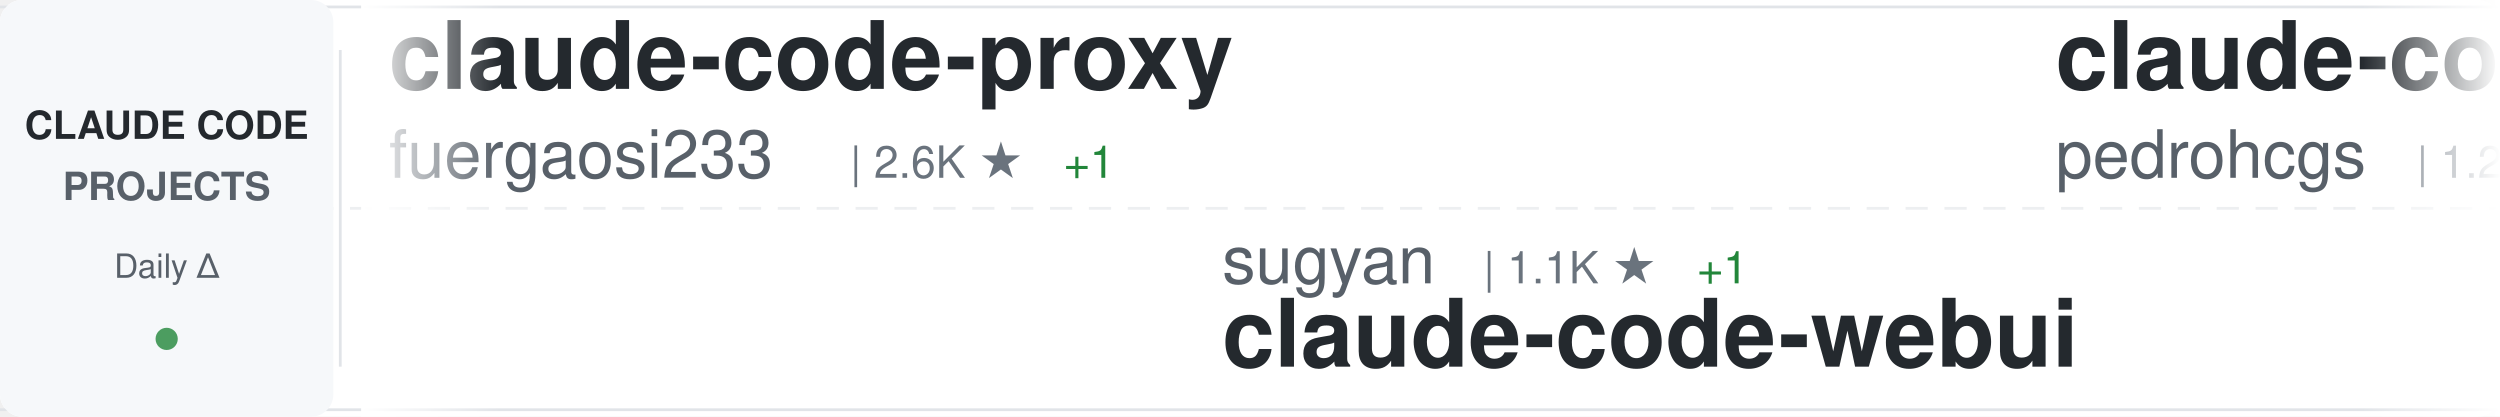
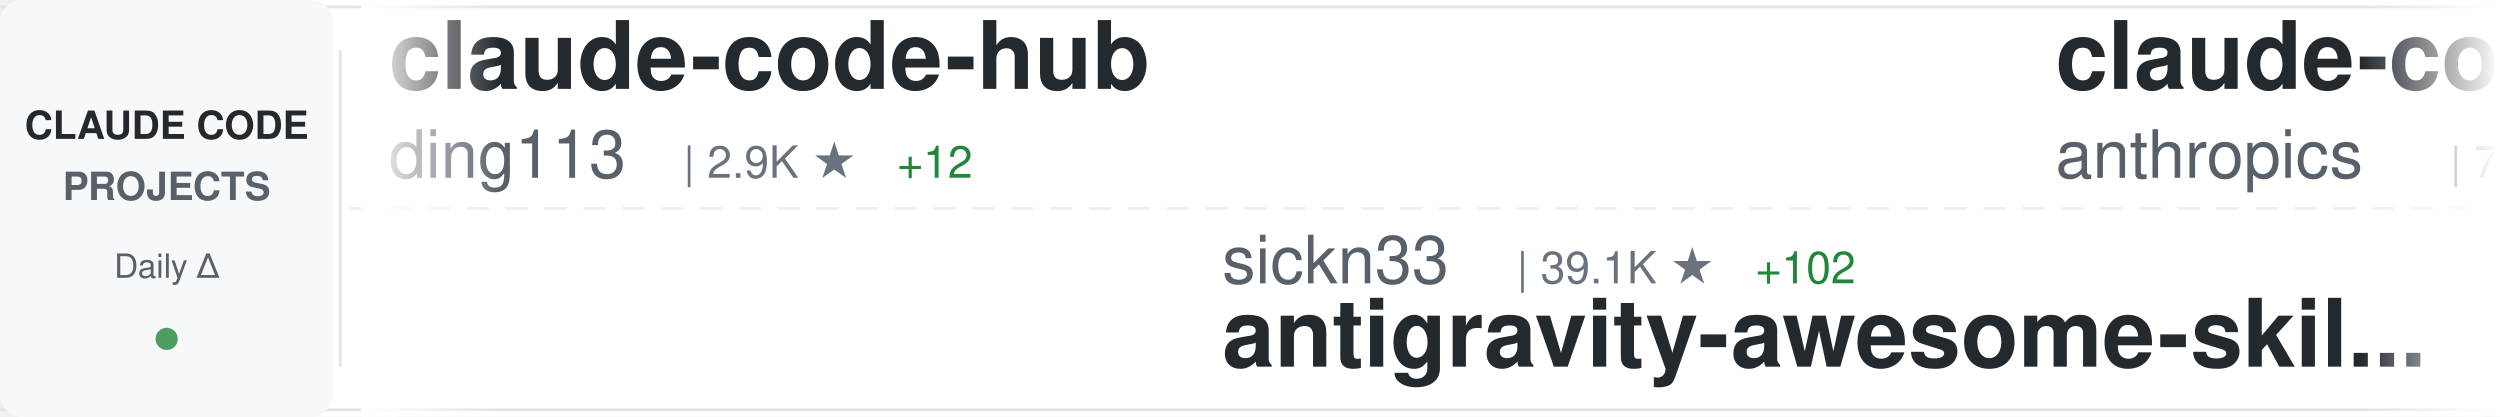
<svg xmlns="http://www.w3.org/2000/svg" width="900" height="150">
  <defs>
    <linearGradient id="awesomeLeftFade" x1="0%" y1="0%" x2="100%" y2="0%">
      <stop offset="0%" style="stop-color:#ffffff;stop-opacity:1" />
      <stop offset="100%" style="stop-color:#ffffff;stop-opacity:0" />
    </linearGradient>
    <linearGradient id="awesomeRightFade" x1="0%" y1="0%" x2="100%" y2="0%">
      <stop offset="0%" style="stop-color:#ffffff;stop-opacity:0" />
      <stop offset="100%" style="stop-color:#ffffff;stop-opacity:1" />
    </linearGradient>
  </defs>
  <rect width="900" height="150" fill="#ffffff" rx="8" />
  <rect x="0" y="2" width="900" height="1" fill="#e1e4e8" />
  <rect x="0" y="147" width="900" height="1" fill="#e1e4e8" />
  <line x1="0" y1="75" x2="900" y2="75" stroke="#e1e4e8" stroke-width="1" stroke-dasharray="8 6" opacity="0.6" />
  <rect x="0" y="0" width="120" height="150" fill="#f6f8fa" rx="8" />
  <text x="60" y="50" font-family="-apple-system, BlinkMacSystemFont, 'Segoe UI', Helvetica, Arial, sans-serif" font-size="14" font-weight="600" fill="#24292e" text-anchor="middle">CLAUDE CODE</text>
  <text x="60" y="72" font-family="-apple-system, BlinkMacSystemFont, 'Segoe UI', Helvetica, Arial, sans-serif" font-size="14" font-weight="600" fill="#586069" text-anchor="middle">PROJECTS</text>
  <text x="60" y="100" font-family="-apple-system, BlinkMacSystemFont, 'Segoe UI', Helvetica, Arial, sans-serif" font-size="12" font-weight="500" fill="#586069" text-anchor="middle">Daily Δ</text>
  <circle cx="60" cy="122" r="4" fill="#22863a" opacity="0.8" />
  <rect x="122" y="18" width="1" height="114" fill="#e1e4e8" />
  <clipPath id="awesomeTickerClip">
    <rect x="130" y="0" width="770" height="150" />
  </clipPath>
  <g clip-path="url(#awesomeTickerClip)">
    <g id="awesomeTickerItems">
      <animateTransform attributeName="transform" attributeType="XML" type="translate" from="0 0" to="-3000 0" dur="54s" repeatCount="indefinite" />
      <g transform="translate(0, 0)">
-         <text x="140" y="32" font-family="-apple-system, BlinkMacSystemFont, 'Segoe UI', Helvetica, Arial, sans-serif" font-size="34" font-weight="600" fill="#24292e">claude-code-proxy</text>
-         <text x="140" y="64" font-family="-apple-system, BlinkMacSystemFont, 'Segoe UI', Helvetica, Arial, sans-serif" font-size="24" font-weight="400" fill="#586069">fuergaosi233</text>
-         <text x="306" y="64" font-family="-apple-system, BlinkMacSystemFont, 'Segoe UI', Helvetica, Arial, sans-serif" font-size="16" font-weight="500" fill="#6a737d">| 2.6K ★</text>
-         <text x="383" y="64" font-family="-apple-system, BlinkMacSystemFont, 'Segoe UI', Helvetica, Arial, sans-serif" font-size="16" font-weight="500" fill="#22863a"> +1</text>
+         <text x="140" y="32" font-family="-apple-system, BlinkMacSystemFont, 'Segoe UI', Helvetica, Arial, sans-serif" font-size="34" font-weight="600" fill="#24292e">claude-code-hub</text>
+         <text x="140" y="64" font-family="-apple-system, BlinkMacSystemFont, 'Segoe UI', Helvetica, Arial, sans-serif" font-size="24" font-weight="400" fill="#586069">ding113</text>
+         <text x="246" y="64" font-family="-apple-system, BlinkMacSystemFont, 'Segoe UI', Helvetica, Arial, sans-serif" font-size="16" font-weight="500" fill="#6a737d">| 2.9K ★</text>
+         <text x="323" y="64" font-family="-apple-system, BlinkMacSystemFont, 'Segoe UI', Helvetica, Arial, sans-serif" font-size="16" font-weight="500" fill="#22863a"> +12</text>
      </g>
      <g transform="translate(300, 0)">
-         <text x="140" y="102" font-family="-apple-system, BlinkMacSystemFont, 'Segoe UI', Helvetica, Arial, sans-serif" font-size="24" font-weight="400" fill="#586069">sugyan</text>
-         <text x="234" y="102" font-family="-apple-system, BlinkMacSystemFont, 'Segoe UI', Helvetica, Arial, sans-serif" font-size="16" font-weight="500" fill="#6a737d">| 1.1K ★</text>
-         <text x="311" y="102" font-family="-apple-system, BlinkMacSystemFont, 'Segoe UI', Helvetica, Arial, sans-serif" font-size="16" font-weight="500" fill="#22863a"> +1</text>
-         <text x="140" y="132" font-family="-apple-system, BlinkMacSystemFont, 'Segoe UI', Helvetica, Arial, sans-serif" font-size="34" font-weight="600" fill="#24292e">claude-code-webui</text>
+         <text x="140" y="102" font-family="-apple-system, BlinkMacSystemFont, 'Segoe UI', Helvetica, Arial, sans-serif" font-size="24" font-weight="400" fill="#586069">sickn33</text>
+         <text x="246" y="102" font-family="-apple-system, BlinkMacSystemFont, 'Segoe UI', Helvetica, Arial, sans-serif" font-size="16" font-weight="500" fill="#6a737d">| 39.1K ★</text>
+         <text x="332" y="102" font-family="-apple-system, BlinkMacSystemFont, 'Segoe UI', Helvetica, Arial, sans-serif" font-size="16" font-weight="500" fill="#22863a"> +102</text>
+         <text x="140" y="132" font-family="-apple-system, BlinkMacSystemFont, 'Segoe UI', Helvetica, Arial, sans-serif" font-size="34" font-weight="600" fill="#24292e">antigravity-awesome-skil...</text>
      </g>
      <g transform="translate(600, 0)">
-         <text x="140" y="32" font-family="-apple-system, BlinkMacSystemFont, 'Segoe UI', Helvetica, Arial, sans-serif" font-size="34" font-weight="600" fill="#24292e">claude-code-my-workflow</text>
-         <text x="140" y="64" font-family="-apple-system, BlinkMacSystemFont, 'Segoe UI', Helvetica, Arial, sans-serif" font-size="24" font-weight="400" fill="#586069">pedrohcgs</text>
-         <text x="270" y="64" font-family="-apple-system, BlinkMacSystemFont, 'Segoe UI', Helvetica, Arial, sans-serif" font-size="16" font-weight="500" fill="#6a737d">| 1.2K ★</text>
-         <text x="347" y="64" font-family="-apple-system, BlinkMacSystemFont, 'Segoe UI', Helvetica, Arial, sans-serif" font-size="16" font-weight="500" fill="#22863a"> +6</text>
+         <text x="140" y="32" font-family="-apple-system, BlinkMacSystemFont, 'Segoe UI', Helvetica, Arial, sans-serif" font-size="34" font-weight="600" fill="#24292e">claude-code-action</text>
+         <text x="140" y="64" font-family="-apple-system, BlinkMacSystemFont, 'Segoe UI', Helvetica, Arial, sans-serif" font-size="24" font-weight="400" fill="#586069">anthropics</text>
+         <text x="282" y="64" font-family="-apple-system, BlinkMacSystemFont, 'Segoe UI', Helvetica, Arial, sans-serif" font-size="16" font-weight="500" fill="#6a737d">| 7.8K ★</text>
+         <text x="359" y="64" font-family="-apple-system, BlinkMacSystemFont, 'Segoe UI', Helvetica, Arial, sans-serif" font-size="16" font-weight="500" fill="#22863a"> +10</text>
      </g>
      <g transform="translate(900, 0)">
        <text x="140" y="102" font-family="-apple-system, BlinkMacSystemFont, 'Segoe UI', Helvetica, Arial, sans-serif" font-size="24" font-weight="400" fill="#586069">anthropics</text>
-         <text x="282" y="102" font-family="-apple-system, BlinkMacSystemFont, 'Segoe UI', Helvetica, Arial, sans-serif" font-size="16" font-weight="500" fill="#6a737d">| 850 ★</text>
-         <text x="140" y="132" font-family="-apple-system, BlinkMacSystemFont, 'Segoe UI', Helvetica, Arial, sans-serif" font-size="34" font-weight="600" fill="#24292e">claude-code-base-action</text>
+         <text x="282" y="102" font-family="-apple-system, BlinkMacSystemFont, 'Segoe UI', Helvetica, Arial, sans-serif" font-size="16" font-weight="500" fill="#6a737d">| 28.6K ★</text>
+         <text x="368" y="102" font-family="-apple-system, BlinkMacSystemFont, 'Segoe UI', Helvetica, Arial, sans-serif" font-size="16" font-weight="500" fill="#22863a"> +163</text>
+         <text x="140" y="132" font-family="-apple-system, BlinkMacSystemFont, 'Segoe UI', Helvetica, Arial, sans-serif" font-size="34" font-weight="600" fill="#24292e">claude-plugins-official</text>
      </g>
      <g transform="translate(1200, 0)">
-         <text x="140" y="32" font-family="-apple-system, BlinkMacSystemFont, 'Segoe UI', Helvetica, Arial, sans-serif" font-size="34" font-weight="600" fill="#24292e">claude-code-system-promp...</text>
-         <text x="140" y="64" font-family="-apple-system, BlinkMacSystemFont, 'Segoe UI', Helvetica, Arial, sans-serif" font-size="24" font-weight="400" fill="#586069">Piebald-AI</text>
-         <text x="282" y="64" font-family="-apple-system, BlinkMacSystemFont, 'Segoe UI', Helvetica, Arial, sans-serif" font-size="16" font-weight="500" fill="#6a737d">| 10.6K ★</text>
-         <text x="368" y="64" font-family="-apple-system, BlinkMacSystemFont, 'Segoe UI', Helvetica, Arial, sans-serif" font-size="16" font-weight="500" fill="#22863a"> +40</text>
+         <text x="140" y="32" font-family="-apple-system, BlinkMacSystemFont, 'Segoe UI', Helvetica, Arial, sans-serif" font-size="34" font-weight="600" fill="#24292e">edmunds-claude-code</text>
+         <text x="140" y="64" font-family="-apple-system, BlinkMacSystemFont, 'Segoe UI', Helvetica, Arial, sans-serif" font-size="24" font-weight="400" fill="#586069">edmund-io</text>
+         <text x="270" y="64" font-family="-apple-system, BlinkMacSystemFont, 'Segoe UI', Helvetica, Arial, sans-serif" font-size="16" font-weight="500" fill="#6a737d">| 1.4K ★</text>
+         <text x="347" y="64" font-family="-apple-system, BlinkMacSystemFont, 'Segoe UI', Helvetica, Arial, sans-serif" font-size="16" font-weight="500" fill="#22863a"> +1</text>
      </g>
      <g transform="translate(1500, 0)">
-         <text x="140" y="102" font-family="-apple-system, BlinkMacSystemFont, 'Segoe UI', Helvetica, Arial, sans-serif" font-size="24" font-weight="400" fill="#586069">zebbern</text>
-         <text x="246" y="102" font-family="-apple-system, BlinkMacSystemFont, 'Segoe UI', Helvetica, Arial, sans-serif" font-size="16" font-weight="500" fill="#6a737d">| 4.2K ★</text>
-         <text x="323" y="102" font-family="-apple-system, BlinkMacSystemFont, 'Segoe UI', Helvetica, Arial, sans-serif" font-size="16" font-weight="500" fill="#22863a"> +8</text>
-         <text x="140" y="132" font-family="-apple-system, BlinkMacSystemFont, 'Segoe UI', Helvetica, Arial, sans-serif" font-size="34" font-weight="600" fill="#24292e">claude-code-guide</text>
+         <text x="140" y="102" font-family="-apple-system, BlinkMacSystemFont, 'Segoe UI', Helvetica, Arial, sans-serif" font-size="24" font-weight="400" fill="#586069">musistudio</text>
+         <text x="282" y="102" font-family="-apple-system, BlinkMacSystemFont, 'Segoe UI', Helvetica, Arial, sans-serif" font-size="16" font-weight="500" fill="#6a737d">| 34.5K ★</text>
+         <text x="368" y="102" font-family="-apple-system, BlinkMacSystemFont, 'Segoe UI', Helvetica, Arial, sans-serif" font-size="16" font-weight="500" fill="#22863a"> +38</text>
+         <text x="140" y="132" font-family="-apple-system, BlinkMacSystemFont, 'Segoe UI', Helvetica, Arial, sans-serif" font-size="34" font-weight="600" fill="#24292e">claude-code-router</text>
      </g>
      <g transform="translate(1800, 0)">
-         <text x="140" y="32" font-family="-apple-system, BlinkMacSystemFont, 'Segoe UI', Helvetica, Arial, sans-serif" font-size="34" font-weight="600" fill="#24292e">claude-code-tudou</text>
-         <text x="140" y="64" font-family="-apple-system, BlinkMacSystemFont, 'Segoe UI', Helvetica, Arial, sans-serif" font-size="24" font-weight="400" fill="#586069">AICoderTudou</text>
-         <text x="306" y="64" font-family="-apple-system, BlinkMacSystemFont, 'Segoe UI', Helvetica, Arial, sans-serif" font-size="16" font-weight="500" fill="#6a737d">| 502 ★</text>
+         <text x="140" y="32" font-family="-apple-system, BlinkMacSystemFont, 'Segoe UI', Helvetica, Arial, sans-serif" font-size="34" font-weight="600" fill="#24292e">Open-ClaudeCode</text>
+         <text x="140" y="64" font-family="-apple-system, BlinkMacSystemFont, 'Segoe UI', Helvetica, Arial, sans-serif" font-size="24" font-weight="400" fill="#586069">LING71671</text>
+         <text x="270" y="64" font-family="-apple-system, BlinkMacSystemFont, 'Segoe UI', Helvetica, Arial, sans-serif" font-size="16" font-weight="500" fill="#6a737d">| 869 ★</text>
+         <text x="338" y="64" font-family="-apple-system, BlinkMacSystemFont, 'Segoe UI', Helvetica, Arial, sans-serif" font-size="16" font-weight="500" fill="#22863a"> +1</text>
      </g>
      <g transform="translate(2100, 0)">
-         <text x="140" y="102" font-family="-apple-system, BlinkMacSystemFont, 'Segoe UI', Helvetica, Arial, sans-serif" font-size="24" font-weight="400" fill="#586069">zstmfhy</text>
-         <text x="246" y="102" font-family="-apple-system, BlinkMacSystemFont, 'Segoe UI', Helvetica, Arial, sans-serif" font-size="16" font-weight="500" fill="#6a737d">| 190 ★</text>
-         <text x="140" y="132" font-family="-apple-system, BlinkMacSystemFont, 'Segoe UI', Helvetica, Arial, sans-serif" font-size="34" font-weight="600" fill="#24292e">Claude-code</text>
+         <text x="140" y="102" font-family="-apple-system, BlinkMacSystemFont, 'Segoe UI', Helvetica, Arial, sans-serif" font-size="24" font-weight="400" fill="#586069">repowise-dev</text>
+         <text x="306" y="102" font-family="-apple-system, BlinkMacSystemFont, 'Segoe UI', Helvetica, Arial, sans-serif" font-size="16" font-weight="500" fill="#6a737d">| 1.1K ★</text>
+         <text x="383" y="102" font-family="-apple-system, BlinkMacSystemFont, 'Segoe UI', Helvetica, Arial, sans-serif" font-size="16" font-weight="500" fill="#22863a"> +6</text>
+         <text x="140" y="132" font-family="-apple-system, BlinkMacSystemFont, 'Segoe UI', Helvetica, Arial, sans-serif" font-size="34" font-weight="600" fill="#24292e">claude-code-prompts</text>
      </g>
      <g transform="translate(2400, 0)">
-         <text x="140" y="32" font-family="-apple-system, BlinkMacSystemFont, 'Segoe UI', Helvetica, Arial, sans-serif" font-size="34" font-weight="600" fill="#24292e">ClaudeCodeAgents</text>
-         <text x="140" y="64" font-family="-apple-system, BlinkMacSystemFont, 'Segoe UI', Helvetica, Arial, sans-serif" font-size="24" font-weight="400" fill="#586069">darcyegb</text>
-         <text x="258" y="64" font-family="-apple-system, BlinkMacSystemFont, 'Segoe UI', Helvetica, Arial, sans-serif" font-size="16" font-weight="500" fill="#6a737d">| 707 ★</text>
-         <text x="326" y="64" font-family="-apple-system, BlinkMacSystemFont, 'Segoe UI', Helvetica, Arial, sans-serif" font-size="16" font-weight="500" fill="#22863a"> +3</text>
+         <text x="140" y="32" font-family="-apple-system, BlinkMacSystemFont, 'Segoe UI', Helvetica, Arial, sans-serif" font-size="34" font-weight="600" fill="#24292e">claude-skills</text>
+         <text x="140" y="64" font-family="-apple-system, BlinkMacSystemFont, 'Segoe UI', Helvetica, Arial, sans-serif" font-size="24" font-weight="400" fill="#586069">alirezarezvani</text>
+         <text x="330" y="64" font-family="-apple-system, BlinkMacSystemFont, 'Segoe UI', Helvetica, Arial, sans-serif" font-size="16" font-weight="500" fill="#6a737d">| 16.6K ★</text>
+         <text x="416" y="64" font-family="-apple-system, BlinkMacSystemFont, 'Segoe UI', Helvetica, Arial, sans-serif" font-size="16" font-weight="500" fill="#22863a"> +92</text>
      </g>
      <g transform="translate(2700, 0)">
-         <text x="140" y="102" font-family="-apple-system, BlinkMacSystemFont, 'Segoe UI', Helvetica, Arial, sans-serif" font-size="24" font-weight="400" fill="#586069">anthropics</text>
-         <text x="282" y="102" font-family="-apple-system, BlinkMacSystemFont, 'Segoe UI', Helvetica, Arial, sans-serif" font-size="16" font-weight="500" fill="#6a737d">| 143.6K ★</text>
-         <text x="377" y="102" font-family="-apple-system, BlinkMacSystemFont, 'Segoe UI', Helvetica, Arial, sans-serif" font-size="16" font-weight="500" fill="#22863a"> +764</text>
-         <text x="140" y="132" font-family="-apple-system, BlinkMacSystemFont, 'Segoe UI', Helvetica, Arial, sans-serif" font-size="34" font-weight="600" fill="#24292e">skills</text>
+         <text x="140" y="102" font-family="-apple-system, BlinkMacSystemFont, 'Segoe UI', Helvetica, Arial, sans-serif" font-size="24" font-weight="400" fill="#586069">Hyper66666</text>
+         <text x="282" y="102" font-family="-apple-system, BlinkMacSystemFont, 'Segoe UI', Helvetica, Arial, sans-serif" font-size="16" font-weight="500" fill="#6a737d">| 215 ★</text>
+         <text x="140" y="132" font-family="-apple-system, BlinkMacSystemFont, 'Segoe UI', Helvetica, Arial, sans-serif" font-size="34" font-weight="600" fill="#24292e">claude-code-sourcemap</text>
      </g>
      <g transform="translate(3000, 0)">
-         <text x="140" y="32" font-family="-apple-system, BlinkMacSystemFont, 'Segoe UI', Helvetica, Arial, sans-serif" font-size="34" font-weight="600" fill="#24292e">claude-code-proxy</text>
-         <text x="140" y="64" font-family="-apple-system, BlinkMacSystemFont, 'Segoe UI', Helvetica, Arial, sans-serif" font-size="24" font-weight="400" fill="#586069">fuergaosi233</text>
-         <text x="306" y="64" font-family="-apple-system, BlinkMacSystemFont, 'Segoe UI', Helvetica, Arial, sans-serif" font-size="16" font-weight="500" fill="#6a737d">| 2.6K ★</text>
-         <text x="383" y="64" font-family="-apple-system, BlinkMacSystemFont, 'Segoe UI', Helvetica, Arial, sans-serif" font-size="16" font-weight="500" fill="#22863a"> +1</text>
+         <text x="140" y="32" font-family="-apple-system, BlinkMacSystemFont, 'Segoe UI', Helvetica, Arial, sans-serif" font-size="34" font-weight="600" fill="#24292e">claude-code-hub</text>
+         <text x="140" y="64" font-family="-apple-system, BlinkMacSystemFont, 'Segoe UI', Helvetica, Arial, sans-serif" font-size="24" font-weight="400" fill="#586069">ding113</text>
+         <text x="246" y="64" font-family="-apple-system, BlinkMacSystemFont, 'Segoe UI', Helvetica, Arial, sans-serif" font-size="16" font-weight="500" fill="#6a737d">| 2.9K ★</text>
+         <text x="323" y="64" font-family="-apple-system, BlinkMacSystemFont, 'Segoe UI', Helvetica, Arial, sans-serif" font-size="16" font-weight="500" fill="#22863a"> +12</text>
      </g>
      <g transform="translate(3300, 0)">
-         <text x="140" y="102" font-family="-apple-system, BlinkMacSystemFont, 'Segoe UI', Helvetica, Arial, sans-serif" font-size="24" font-weight="400" fill="#586069">sugyan</text>
-         <text x="234" y="102" font-family="-apple-system, BlinkMacSystemFont, 'Segoe UI', Helvetica, Arial, sans-serif" font-size="16" font-weight="500" fill="#6a737d">| 1.1K ★</text>
-         <text x="311" y="102" font-family="-apple-system, BlinkMacSystemFont, 'Segoe UI', Helvetica, Arial, sans-serif" font-size="16" font-weight="500" fill="#22863a"> +1</text>
-         <text x="140" y="132" font-family="-apple-system, BlinkMacSystemFont, 'Segoe UI', Helvetica, Arial, sans-serif" font-size="34" font-weight="600" fill="#24292e">claude-code-webui</text>
+         <text x="140" y="102" font-family="-apple-system, BlinkMacSystemFont, 'Segoe UI', Helvetica, Arial, sans-serif" font-size="24" font-weight="400" fill="#586069">sickn33</text>
+         <text x="246" y="102" font-family="-apple-system, BlinkMacSystemFont, 'Segoe UI', Helvetica, Arial, sans-serif" font-size="16" font-weight="500" fill="#6a737d">| 39.1K ★</text>
+         <text x="332" y="102" font-family="-apple-system, BlinkMacSystemFont, 'Segoe UI', Helvetica, Arial, sans-serif" font-size="16" font-weight="500" fill="#22863a"> +102</text>
+         <text x="140" y="132" font-family="-apple-system, BlinkMacSystemFont, 'Segoe UI', Helvetica, Arial, sans-serif" font-size="34" font-weight="600" fill="#24292e">antigravity-awesome-skil...</text>
      </g>
      <g transform="translate(3600, 0)">
-         <text x="140" y="32" font-family="-apple-system, BlinkMacSystemFont, 'Segoe UI', Helvetica, Arial, sans-serif" font-size="34" font-weight="600" fill="#24292e">claude-code-my-workflow</text>
-         <text x="140" y="64" font-family="-apple-system, BlinkMacSystemFont, 'Segoe UI', Helvetica, Arial, sans-serif" font-size="24" font-weight="400" fill="#586069">pedrohcgs</text>
-         <text x="270" y="64" font-family="-apple-system, BlinkMacSystemFont, 'Segoe UI', Helvetica, Arial, sans-serif" font-size="16" font-weight="500" fill="#6a737d">| 1.2K ★</text>
-         <text x="347" y="64" font-family="-apple-system, BlinkMacSystemFont, 'Segoe UI', Helvetica, Arial, sans-serif" font-size="16" font-weight="500" fill="#22863a"> +6</text>
+         <text x="140" y="32" font-family="-apple-system, BlinkMacSystemFont, 'Segoe UI', Helvetica, Arial, sans-serif" font-size="34" font-weight="600" fill="#24292e">claude-code-action</text>
+         <text x="140" y="64" font-family="-apple-system, BlinkMacSystemFont, 'Segoe UI', Helvetica, Arial, sans-serif" font-size="24" font-weight="400" fill="#586069">anthropics</text>
+         <text x="282" y="64" font-family="-apple-system, BlinkMacSystemFont, 'Segoe UI', Helvetica, Arial, sans-serif" font-size="16" font-weight="500" fill="#6a737d">| 7.8K ★</text>
+         <text x="359" y="64" font-family="-apple-system, BlinkMacSystemFont, 'Segoe UI', Helvetica, Arial, sans-serif" font-size="16" font-weight="500" fill="#22863a"> +10</text>
      </g>
      <g transform="translate(3900, 0)">
        <text x="140" y="102" font-family="-apple-system, BlinkMacSystemFont, 'Segoe UI', Helvetica, Arial, sans-serif" font-size="24" font-weight="400" fill="#586069">anthropics</text>
-         <text x="282" y="102" font-family="-apple-system, BlinkMacSystemFont, 'Segoe UI', Helvetica, Arial, sans-serif" font-size="16" font-weight="500" fill="#6a737d">| 850 ★</text>
-         <text x="140" y="132" font-family="-apple-system, BlinkMacSystemFont, 'Segoe UI', Helvetica, Arial, sans-serif" font-size="34" font-weight="600" fill="#24292e">claude-code-base-action</text>
+         <text x="282" y="102" font-family="-apple-system, BlinkMacSystemFont, 'Segoe UI', Helvetica, Arial, sans-serif" font-size="16" font-weight="500" fill="#6a737d">| 28.6K ★</text>
+         <text x="368" y="102" font-family="-apple-system, BlinkMacSystemFont, 'Segoe UI', Helvetica, Arial, sans-serif" font-size="16" font-weight="500" fill="#22863a"> +163</text>
+         <text x="140" y="132" font-family="-apple-system, BlinkMacSystemFont, 'Segoe UI', Helvetica, Arial, sans-serif" font-size="34" font-weight="600" fill="#24292e">claude-plugins-official</text>
      </g>
    </g>
  </g>
  <rect x="130" y="0" width="50" height="150" fill="url(#awesomeLeftFade)" />
  <rect x="850" y="0" width="50" height="150" fill="url(#awesomeRightFade)" />
</svg>
